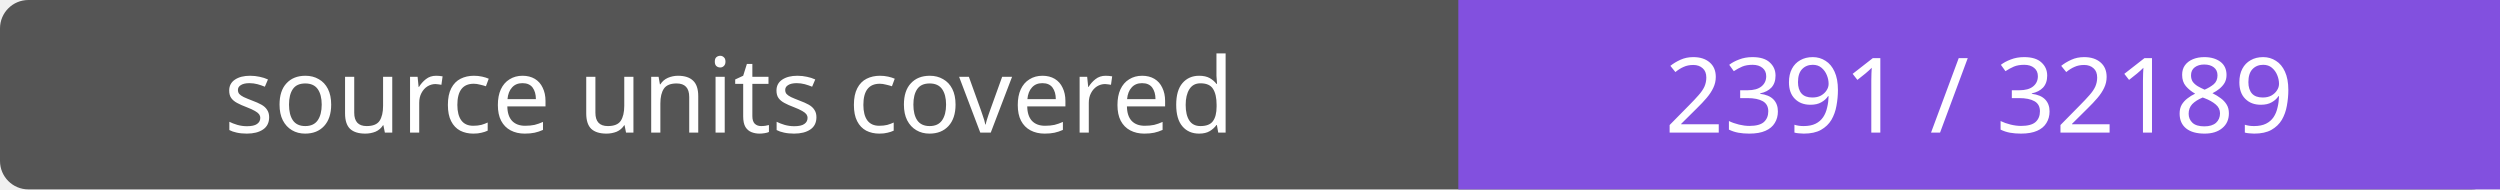
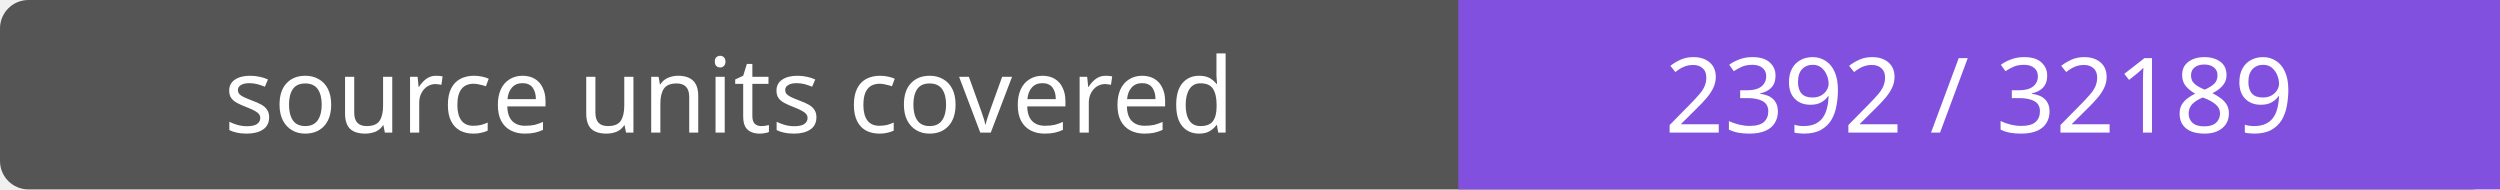
- <svg xmlns="http://www.w3.org/2000/svg" width="264" height="20" role="img" aria-label="source units covered: 2391 / 32189">
+ <svg xmlns="http://www.w3.org/2000/svg" width="264" height="20" role="img" aria-label="source units covered: 2392 / 32189">
  <rect width="264" height="20" rx="3" fill="#555" />
  <path fill="#8250df" d="M154 0h110v20H154z" />
  <g fill="#fff" text-anchor="middle" font-family="Verdana,sans-serif" font-size="11">
    <text x="77.0" y="14">source units covered</text>
-     <text x="209.0" y="14">2391 / 32189</text>
+     <text x="209.0" y="14">2392 / 32189</text>
  </g>
</svg>
